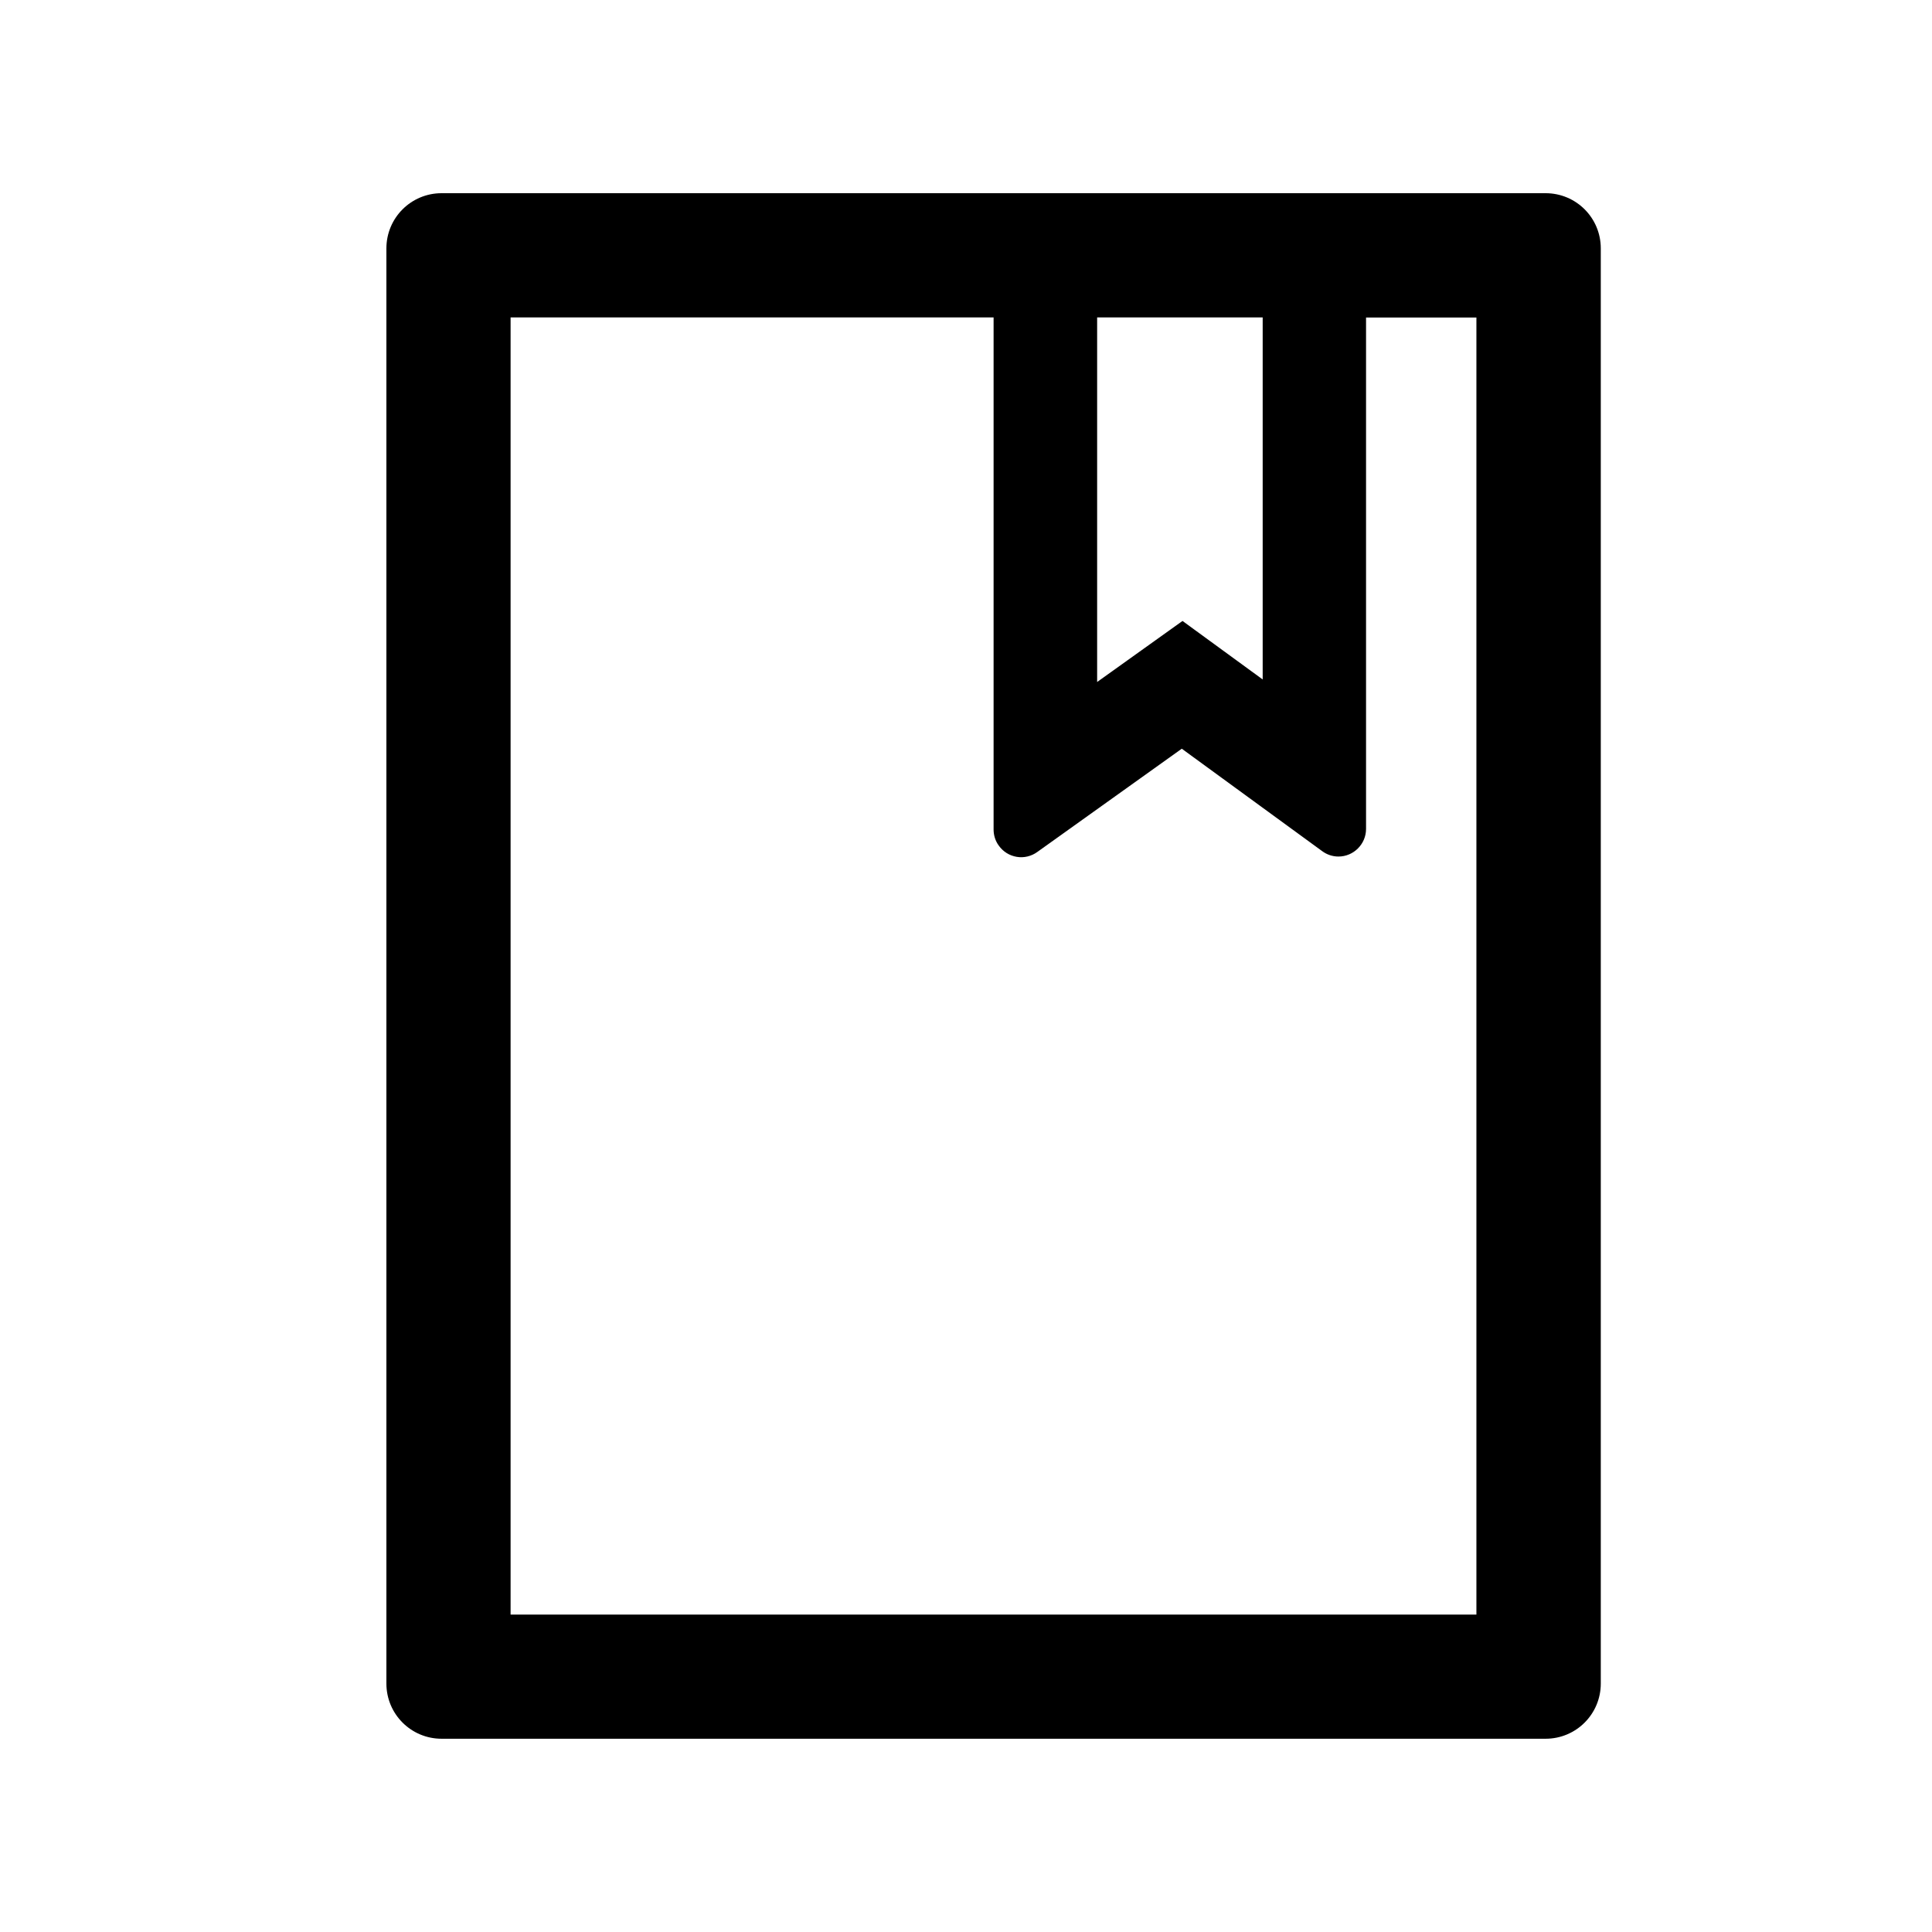
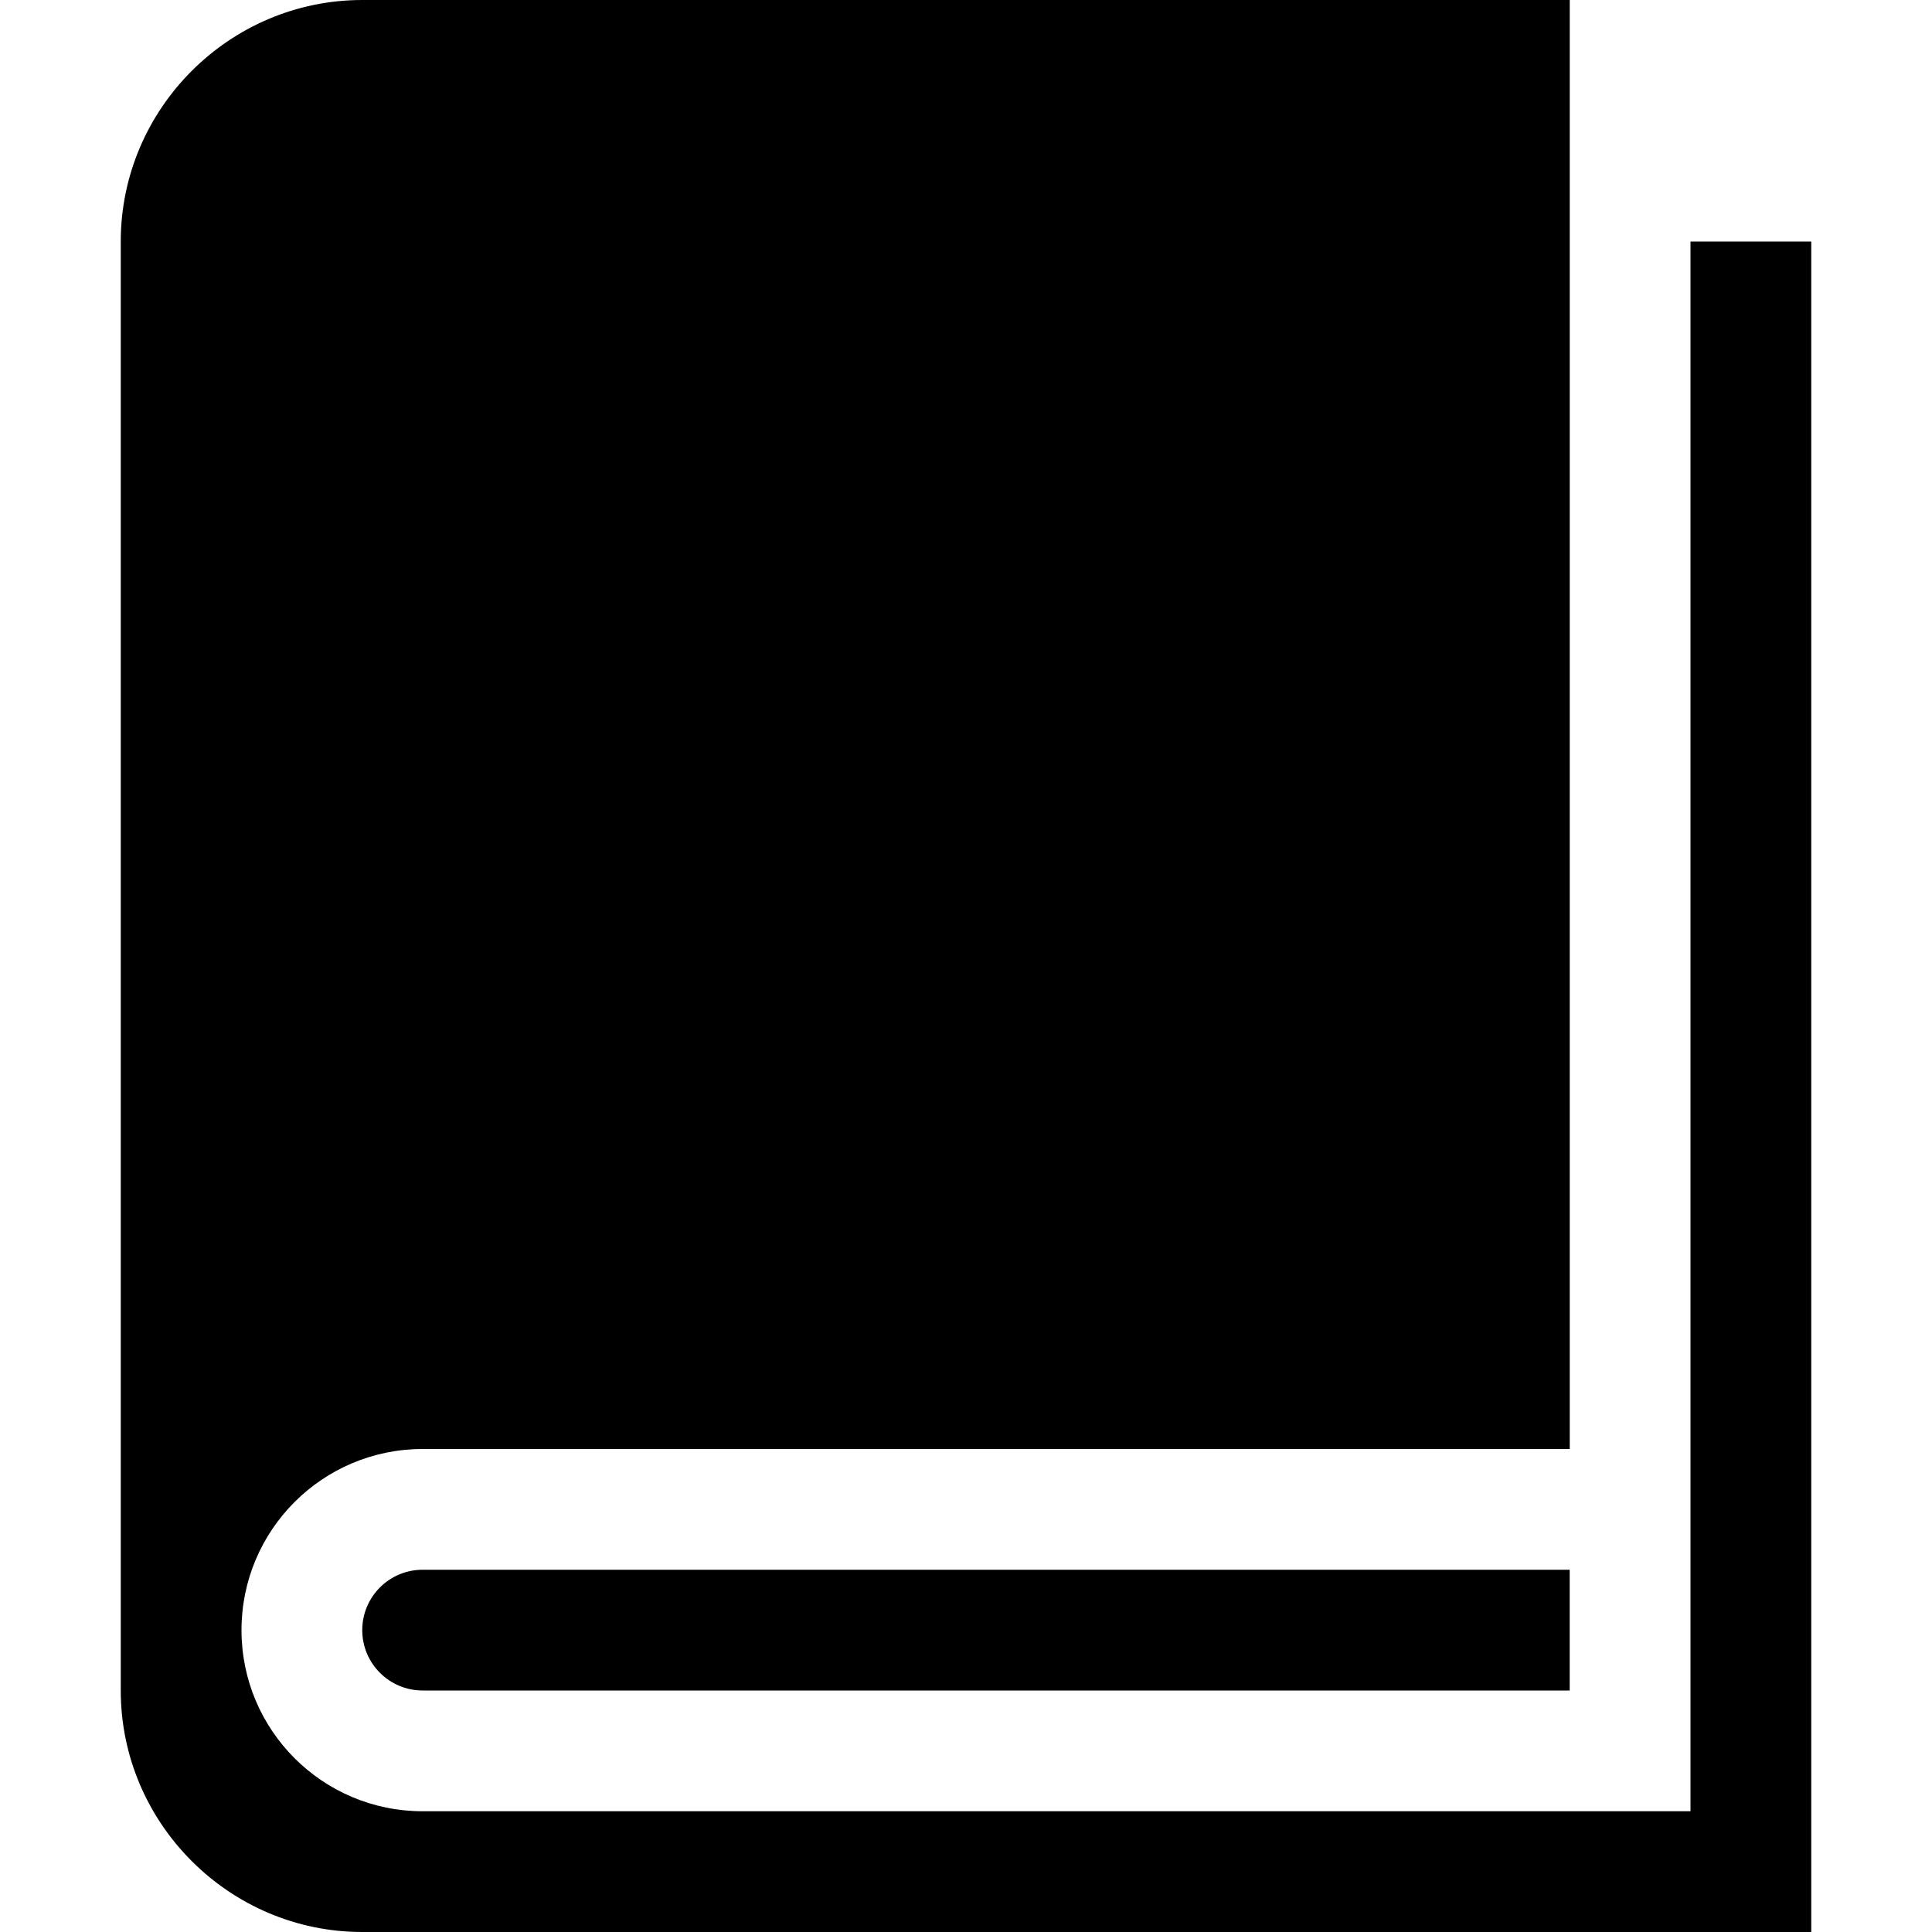
<svg xmlns="http://www.w3.org/2000/svg" version="1.1" width="32" height="32" viewBox="0 0 32 32">
-   <path d="M25.6 3.2h-18.286c-0.506 0-0.914 0.409-0.914 0.914v23.771c0 0.506 0.409 0.914 0.914 0.914h18.286c0.506 0 0.914-0.409 0.914-0.914v-23.771c0-0.506-0.408-0.914-0.914-0.914zM18.171 5.257h2.743v5.997l-1.328-0.969-1.414 1.011v-6.040zM24.457 26.743h-16v-21.486h8v8.483c0 0.094 0.029 0.189 0.086 0.266 0.035 0.049 0.079 0.091 0.13 0.123s0.108 0.053 0.167 0.063c0.059 0.010 0.12 0.008 0.178-0.006s0.114-0.039 0.162-0.074l2.394-1.711 2.326 1.697c0.077 0.057 0.171 0.089 0.269 0.089 0.251 0 0.457-0.206 0.457-0.457v-8.471h1.828v21.486h0.003z" />
+   <path d="M28 4v26h-21c-1.657 0-3-1.343-3-3s1.343-3 3-3h19v-24h-20c-2.2 0-4 1.8-4 4v24c0 2.2 1.8 4 4 4h24v-28h-2z" />
+   <path d="M7.002 26v0c-0.001 0-0.001 0-0.002 0-0.552 0-1 0.448-1 1s0.448 1 1 1c0.001 0 0.001-0 0.002-0v0h18.997v-2h-18.997z" />
</svg>
